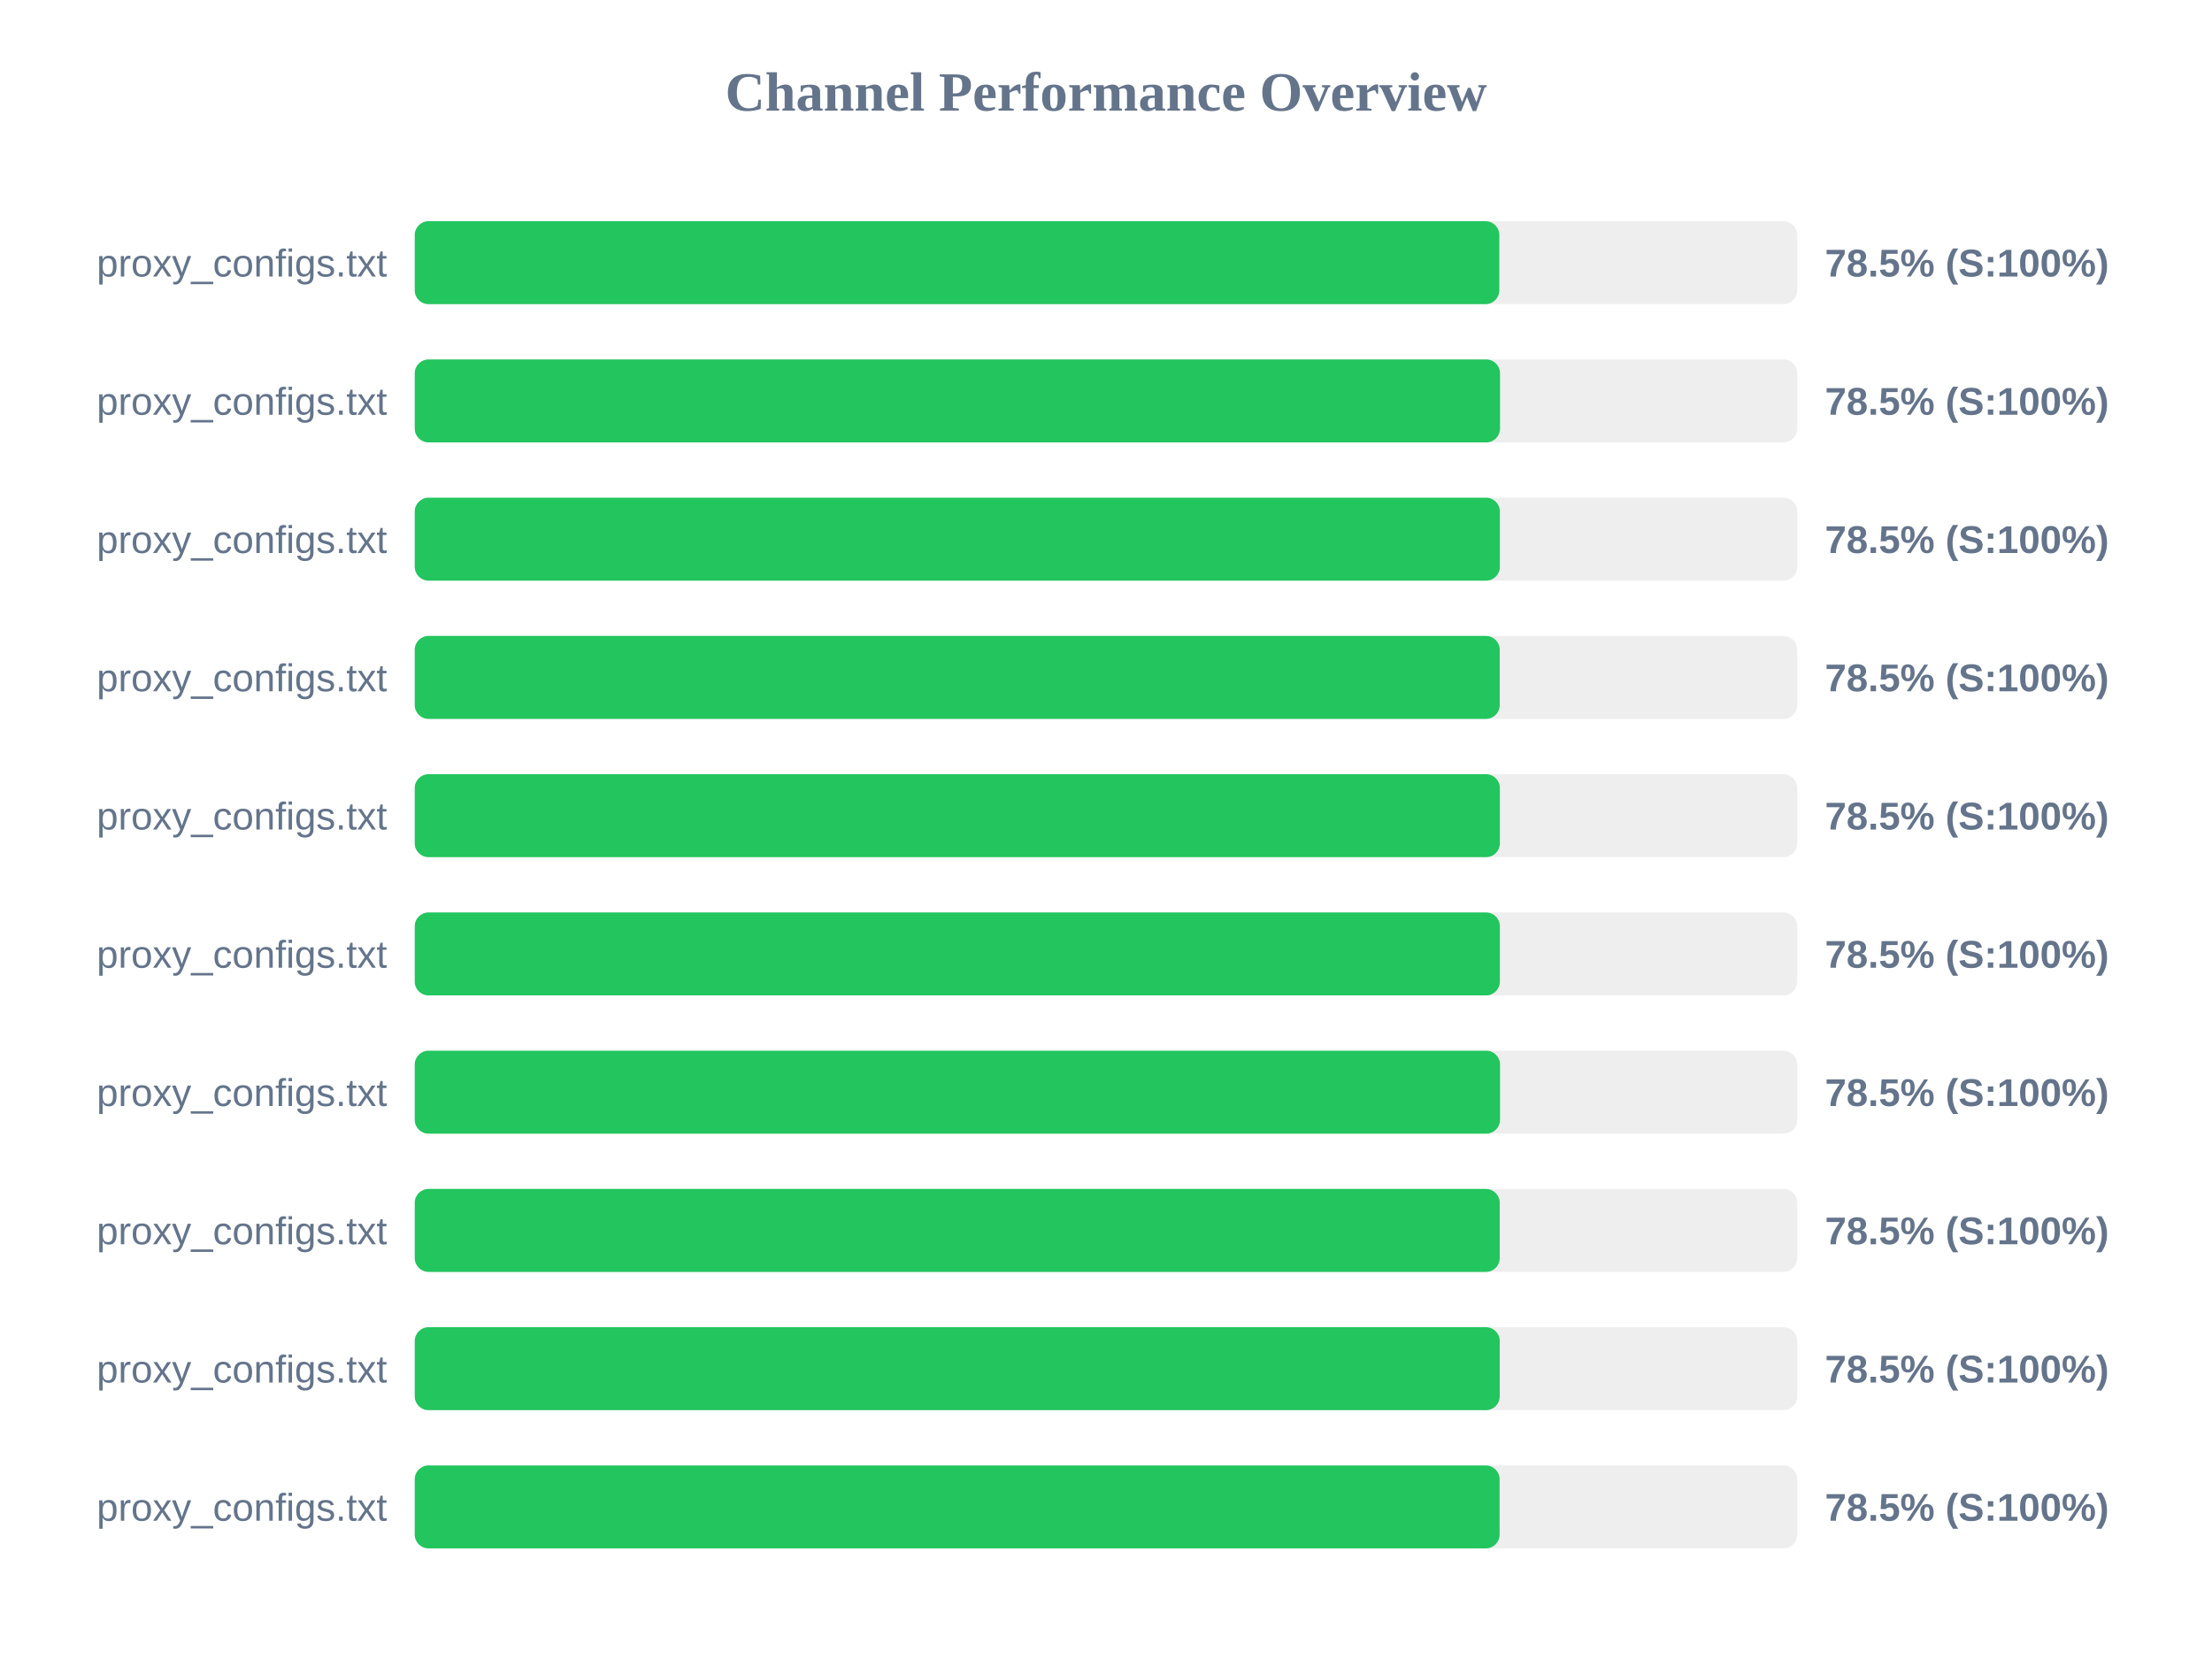
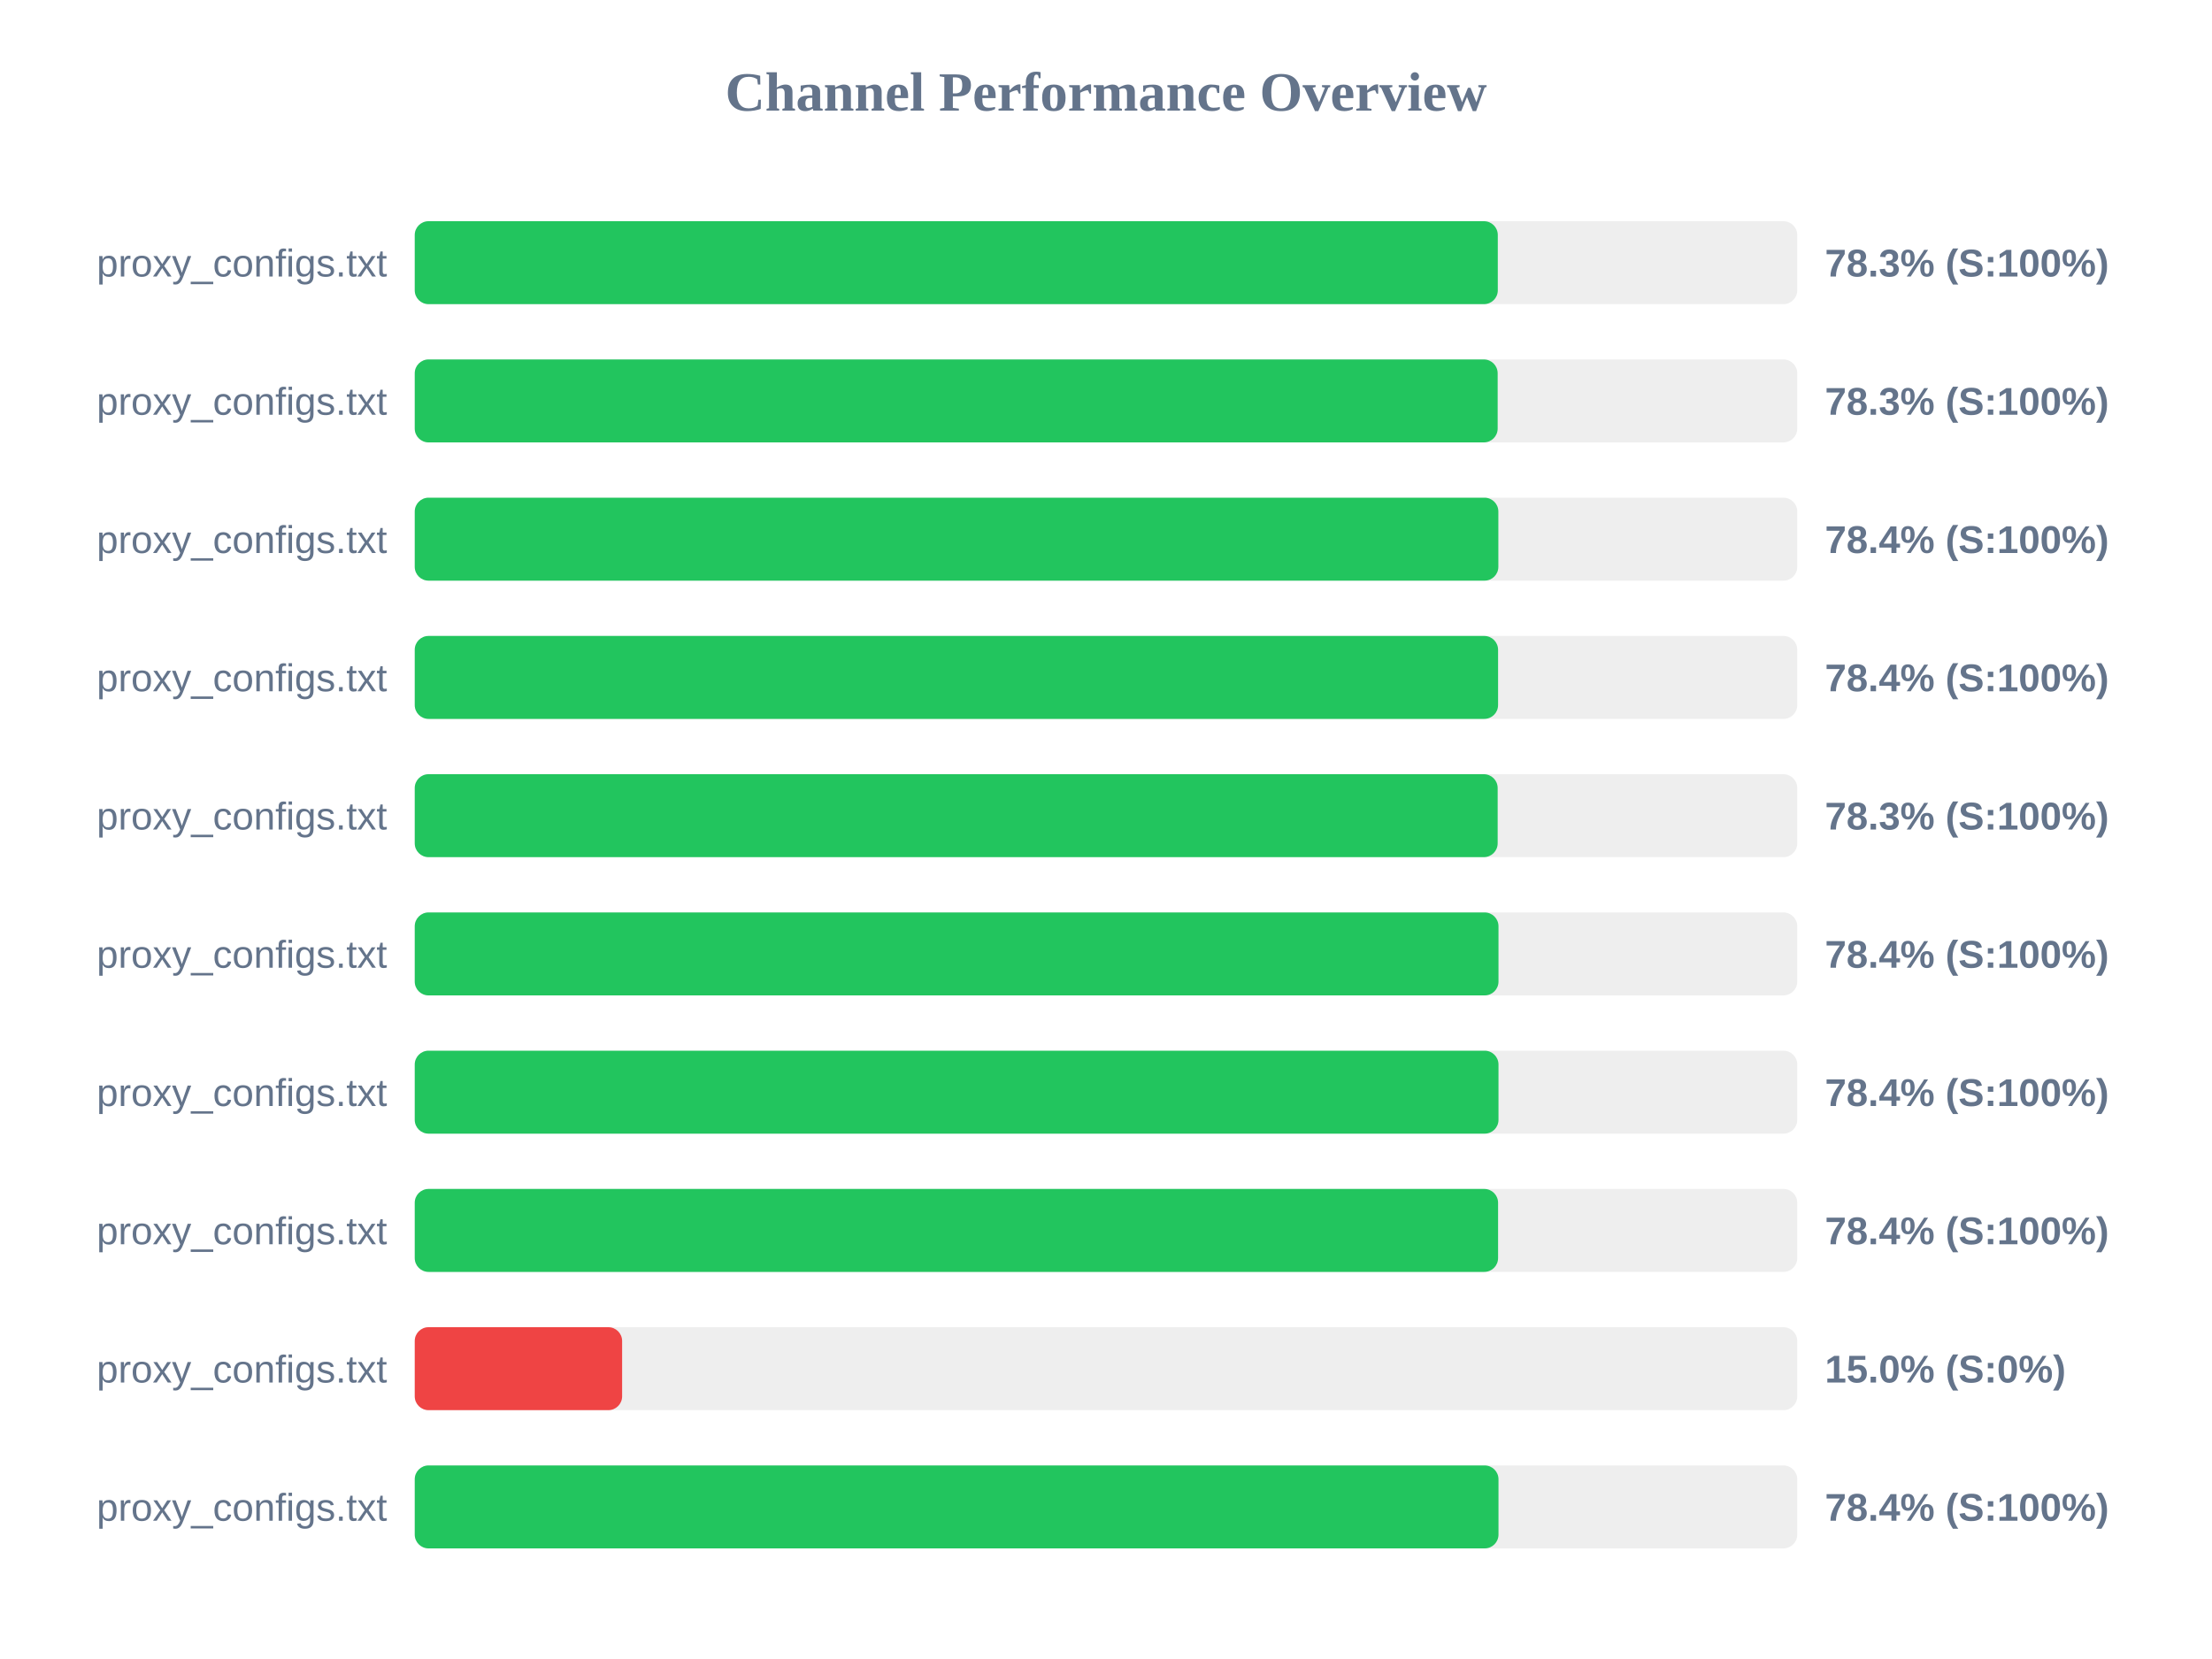
<svg xmlns="http://www.w3.org/2000/svg" width="800" height="600" version="1.1">
  <style>
        .row { font: 14px Arial; fill: #64748b; }
        .score { font: bold 14px Arial; fill: #64748b; }
    </style>
  <text x="400" y="40" text-anchor="middle" font-size="20px" font-weight="bold" fill="#64748b">Channel Performance Overview</text>
  <rect x="150" y="80" width="500" height="30" fill="#eee" rx="5" />
-   <rect x="150" y="80" width="392.25" height="30" fill="#22c55e" rx="5" />
+   <rect x="150" y="80" width="391.7" height="30" fill="#22c55e" rx="5" />
  <text x="140" y="100" text-anchor="end" class="row">proxy_configs.txt</text>
-   <text x="660" y="100" text-anchor="start" class="score">78.5% (S:100%)</text>
+   <text x="660" y="100" text-anchor="start" class="score">78.3% (S:100%)</text>
  <rect x="150" y="130" width="500" height="30" fill="#eee" rx="5" />
-   <rect x="150" y="130" width="392.5" height="30" fill="#22c55e" rx="5" />
+   <rect x="150" y="130" width="391.65" height="30" fill="#22c55e" rx="5" />
  <text x="140" y="150" text-anchor="end" class="row">proxy_configs.txt</text>
-   <text x="660" y="150" text-anchor="start" class="score">78.5% (S:100%)</text>
+   <text x="660" y="150" text-anchor="start" class="score">78.3% (S:100%)</text>
  <rect x="150" y="180" width="500" height="30" fill="#eee" rx="5" />
-   <rect x="150" y="180" width="392.45" height="30" fill="#22c55e" rx="5" />
+   <rect x="150" y="180" width="391.9" height="30" fill="#22c55e" rx="5" />
  <text x="140" y="200" text-anchor="end" class="row">proxy_configs.txt</text>
-   <text x="660" y="200" text-anchor="start" class="score">78.5% (S:100%)</text>
+   <text x="660" y="200" text-anchor="start" class="score">78.4% (S:100%)</text>
  <rect x="150" y="230" width="500" height="30" fill="#eee" rx="5" />
-   <rect x="150" y="230" width="392.4" height="30" fill="#22c55e" rx="5" />
+   <rect x="150" y="230" width="391.8" height="30" fill="#22c55e" rx="5" />
  <text x="140" y="250" text-anchor="end" class="row">proxy_configs.txt</text>
-   <text x="660" y="250" text-anchor="start" class="score">78.5% (S:100%)</text>
+   <text x="660" y="250" text-anchor="start" class="score">78.4% (S:100%)</text>
  <rect x="150" y="280" width="500" height="30" fill="#eee" rx="5" />
-   <rect x="150" y="280" width="392.45" height="30" fill="#22c55e" rx="5" />
+   <rect x="150" y="280" width="391.65" height="30" fill="#22c55e" rx="5" />
  <text x="140" y="300" text-anchor="end" class="row">proxy_configs.txt</text>
-   <text x="660" y="300" text-anchor="start" class="score">78.5% (S:100%)</text>
+   <text x="660" y="300" text-anchor="start" class="score">78.3% (S:100%)</text>
  <rect x="150" y="330" width="500" height="30" fill="#eee" rx="5" />
-   <rect x="150" y="330" width="392.45" height="30" fill="#22c55e" rx="5" />
+   <rect x="150" y="330" width="391.95" height="30" fill="#22c55e" rx="5" />
  <text x="140" y="350" text-anchor="end" class="row">proxy_configs.txt</text>
-   <text x="660" y="350" text-anchor="start" class="score">78.5% (S:100%)</text>
+   <text x="660" y="350" text-anchor="start" class="score">78.4% (S:100%)</text>
  <rect x="150" y="380" width="500" height="30" fill="#eee" rx="5" />
-   <rect x="150" y="380" width="392.5" height="30" fill="#22c55e" rx="5" />
+   <rect x="150" y="380" width="391.95" height="30" fill="#22c55e" rx="5" />
  <text x="140" y="400" text-anchor="end" class="row">proxy_configs.txt</text>
-   <text x="660" y="400" text-anchor="start" class="score">78.5% (S:100%)</text>
+   <text x="660" y="400" text-anchor="start" class="score">78.4% (S:100%)</text>
  <rect x="150" y="430" width="500" height="30" fill="#eee" rx="5" />
-   <rect x="150" y="430" width="392.4" height="30" fill="#22c55e" rx="5" />
+   <rect x="150" y="430" width="391.8" height="30" fill="#22c55e" rx="5" />
  <text x="140" y="450" text-anchor="end" class="row">proxy_configs.txt</text>
-   <text x="660" y="450" text-anchor="start" class="score">78.5% (S:100%)</text>
+   <text x="660" y="450" text-anchor="start" class="score">78.4% (S:100%)</text>
  <rect x="150" y="480" width="500" height="30" fill="#eee" rx="5" />
-   <rect x="150" y="480" width="392.4" height="30" fill="#22c55e" rx="5" />
+   <rect x="150" y="480" width="75.0" height="30" fill="#ef4444" rx="5" />
  <text x="140" y="500" text-anchor="end" class="row">proxy_configs.txt</text>
-   <text x="660" y="500" text-anchor="start" class="score">78.5% (S:100%)</text>
+   <text x="660" y="500" text-anchor="start" class="score">15.0% (S:0%)</text>
  <rect x="150" y="530" width="500" height="30" fill="#eee" rx="5" />
-   <rect x="150" y="530" width="392.35" height="30" fill="#22c55e" rx="5" />
+   <rect x="150" y="530" width="391.95" height="30" fill="#22c55e" rx="5" />
  <text x="140" y="550" text-anchor="end" class="row">proxy_configs.txt</text>
-   <text x="660" y="550" text-anchor="start" class="score">78.5% (S:100%)</text>
+   <text x="660" y="550" text-anchor="start" class="score">78.4% (S:100%)</text>
</svg>
